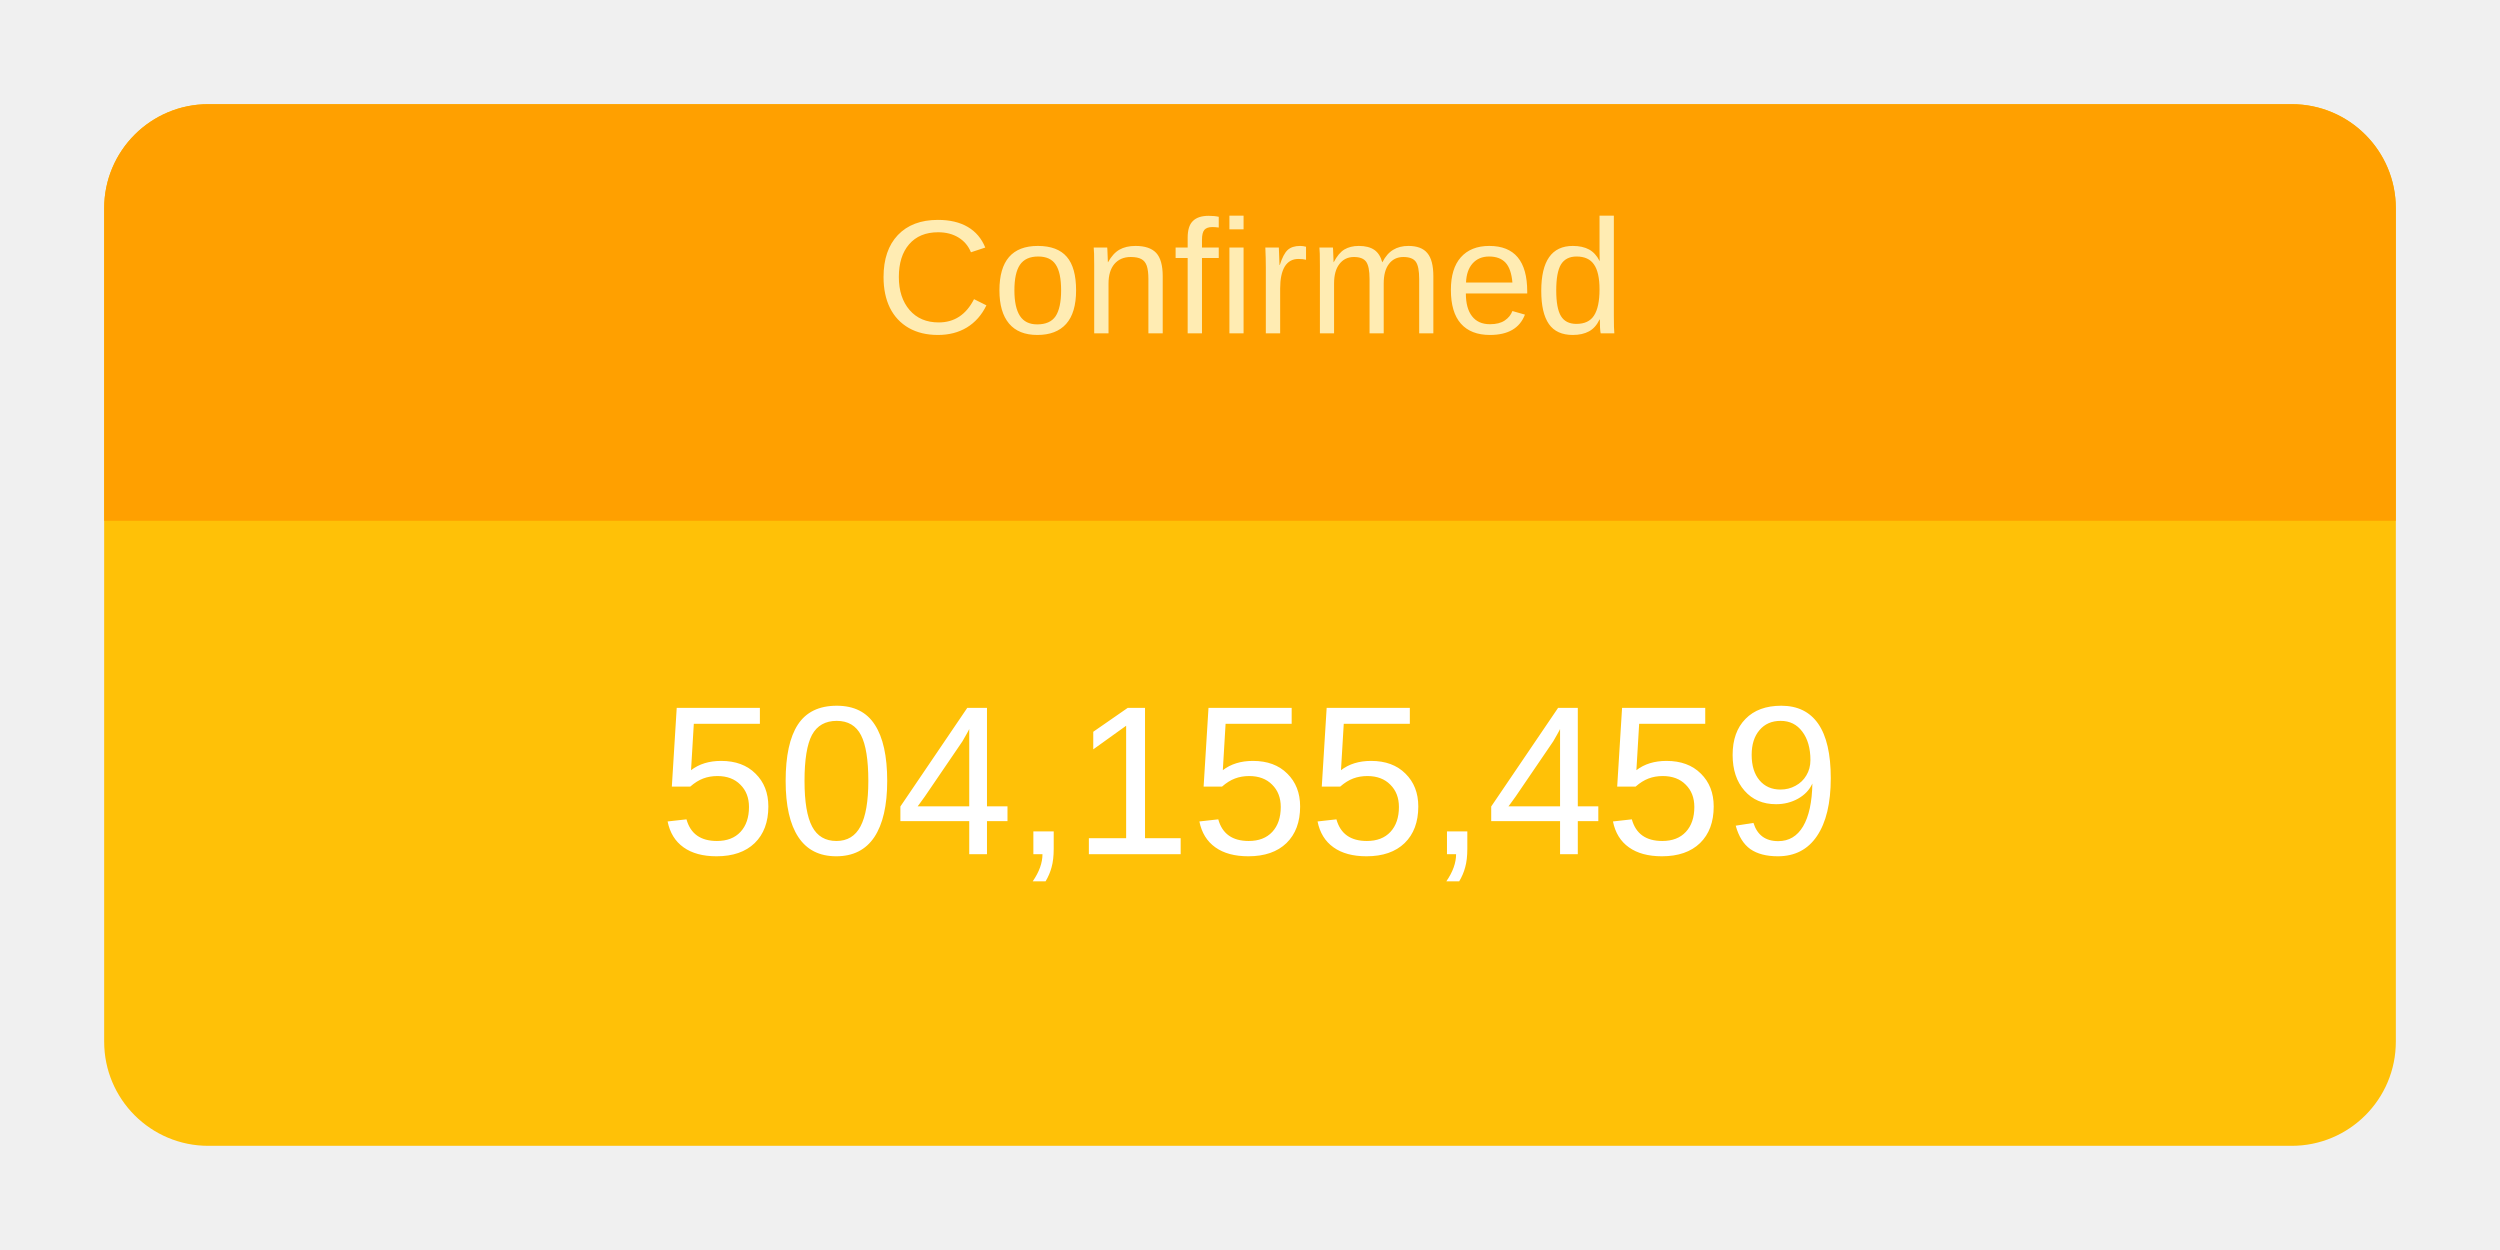
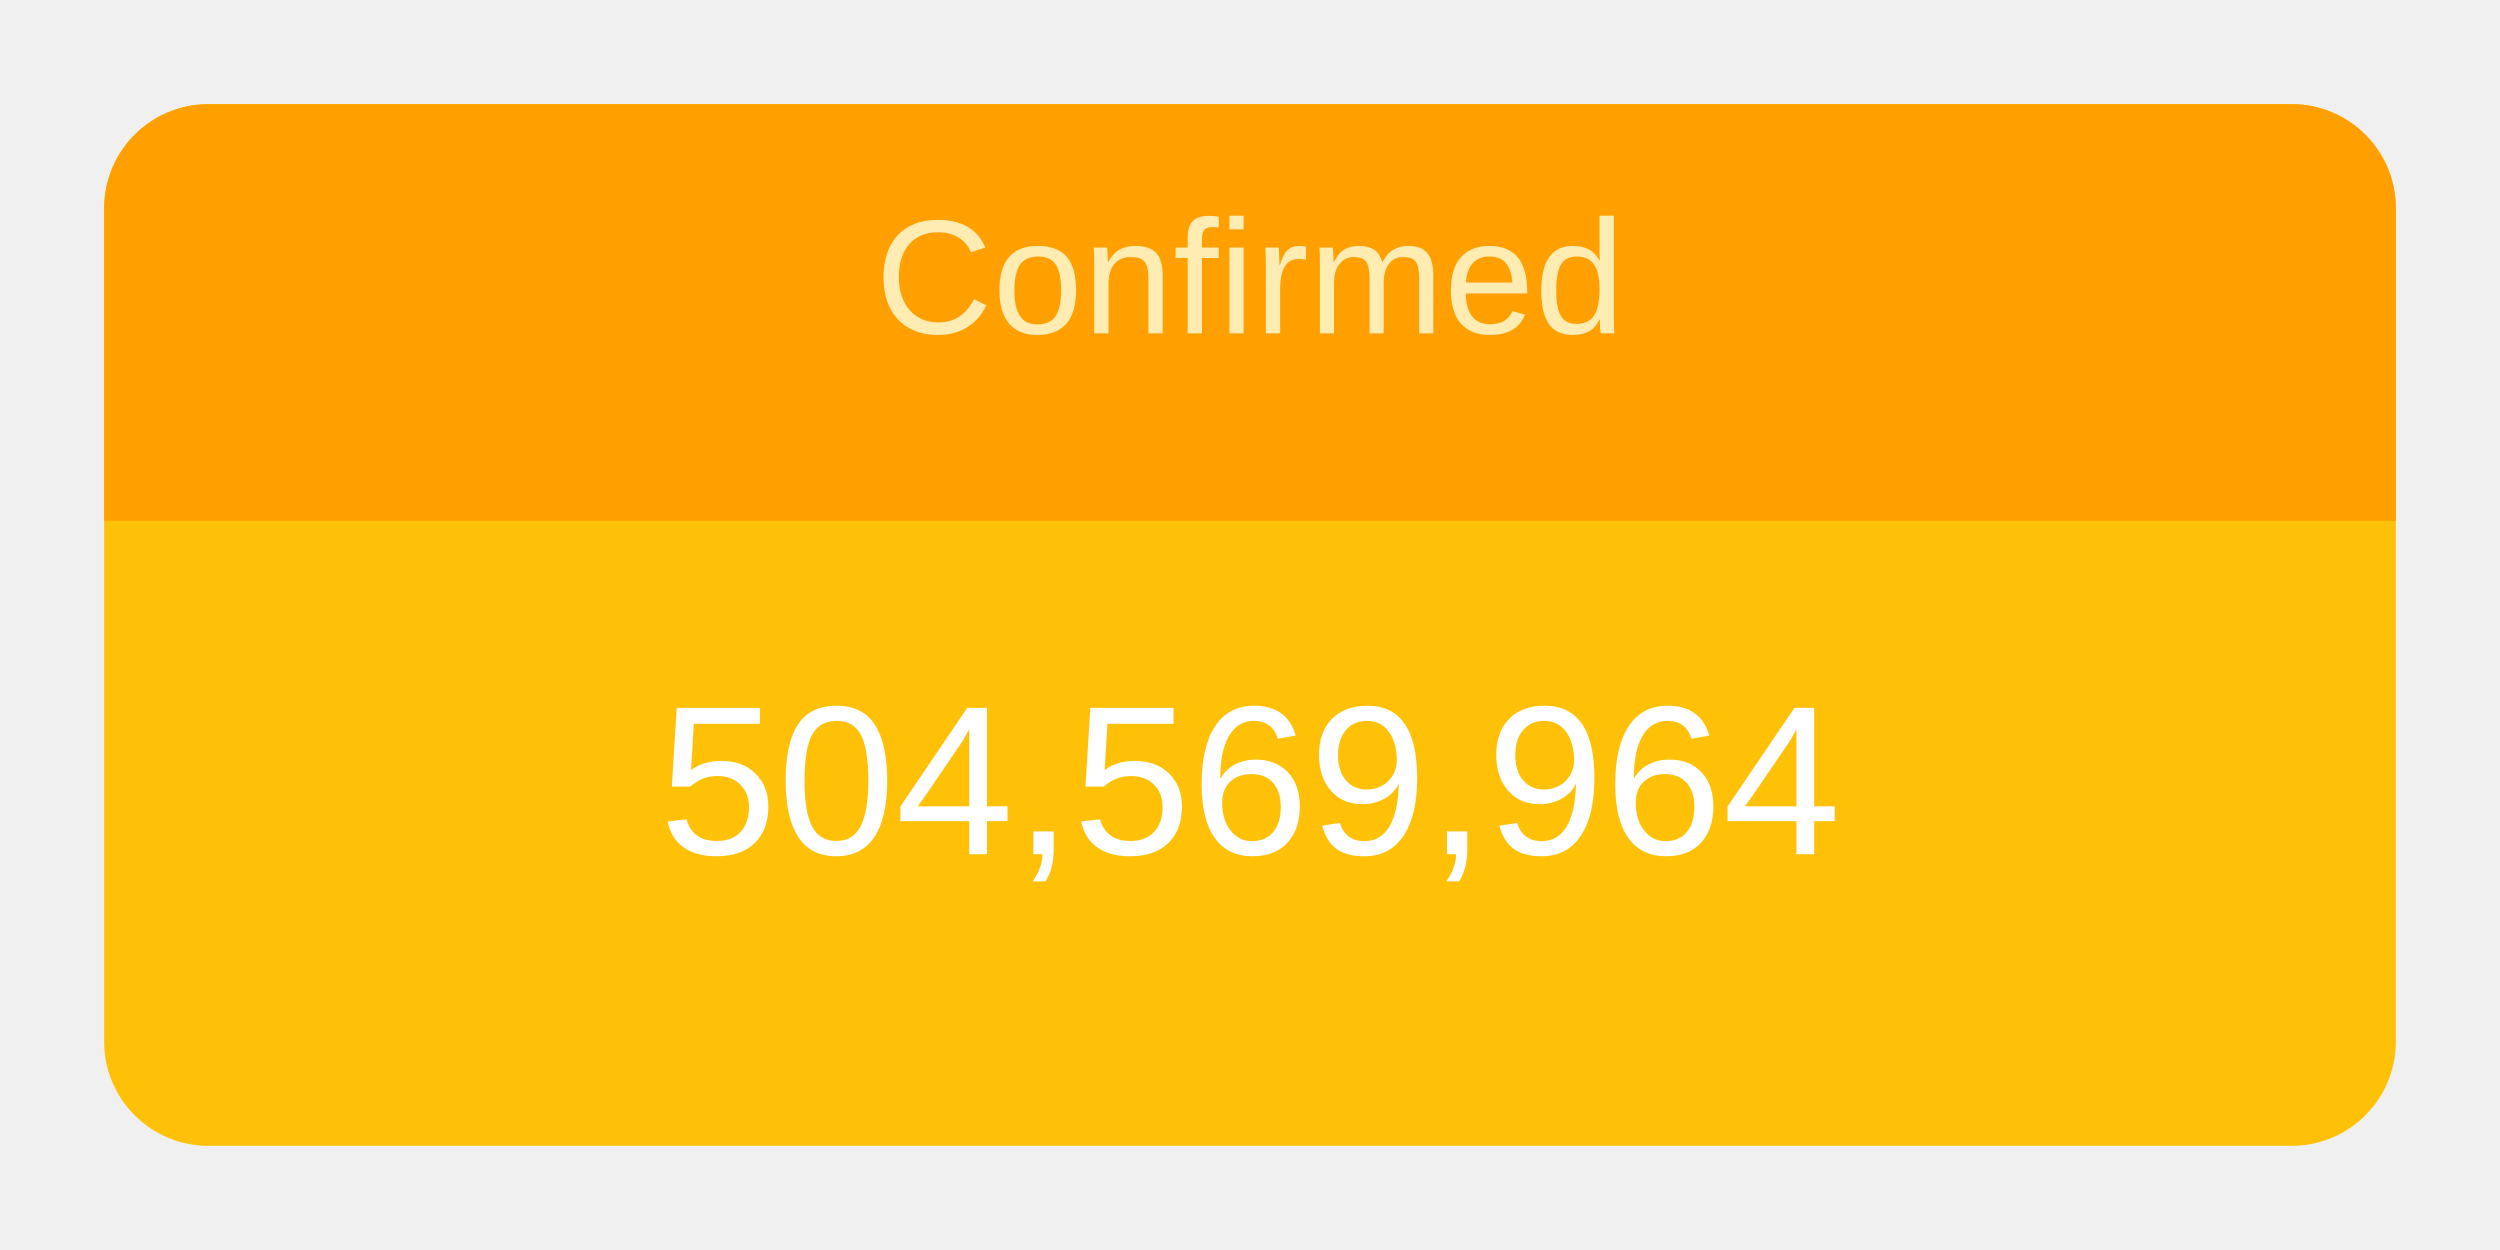
<svg xmlns="http://www.w3.org/2000/svg" height="120" viewBox="" width="240">
  <g transform="translate(10,10)">
    <rect rx="10" ry="10" width="220" height="100" style="fill: #ffc107; stroke-width: 5;" />
    <svg width="220" height="100">
      <text x="50%" y="72%" alignment-baseline="middle" text-anchor="middle" fill="white" font-size="1.7em" font-family="Arial, Helvetica, sans-serif">
-         504,155,459
+         504,569,964
      </text>
    </svg>
    <path fill="#FFA000" d=" M 210 0              a 10 10 0 0 1 10 10              v 30             h-220             v-30             a 10 10 0 0 1 10 -10" />
    <svg width="220" height="40">
      <text x="50%" y="55%" alignment-baseline="middle" text-anchor="middle" fill="#FFECB3" font-size="1.3em" font-family="Arial, Helvetica, sans-serif">
        Confirmed
      </text>
    </svg>
  </g>
</svg>
